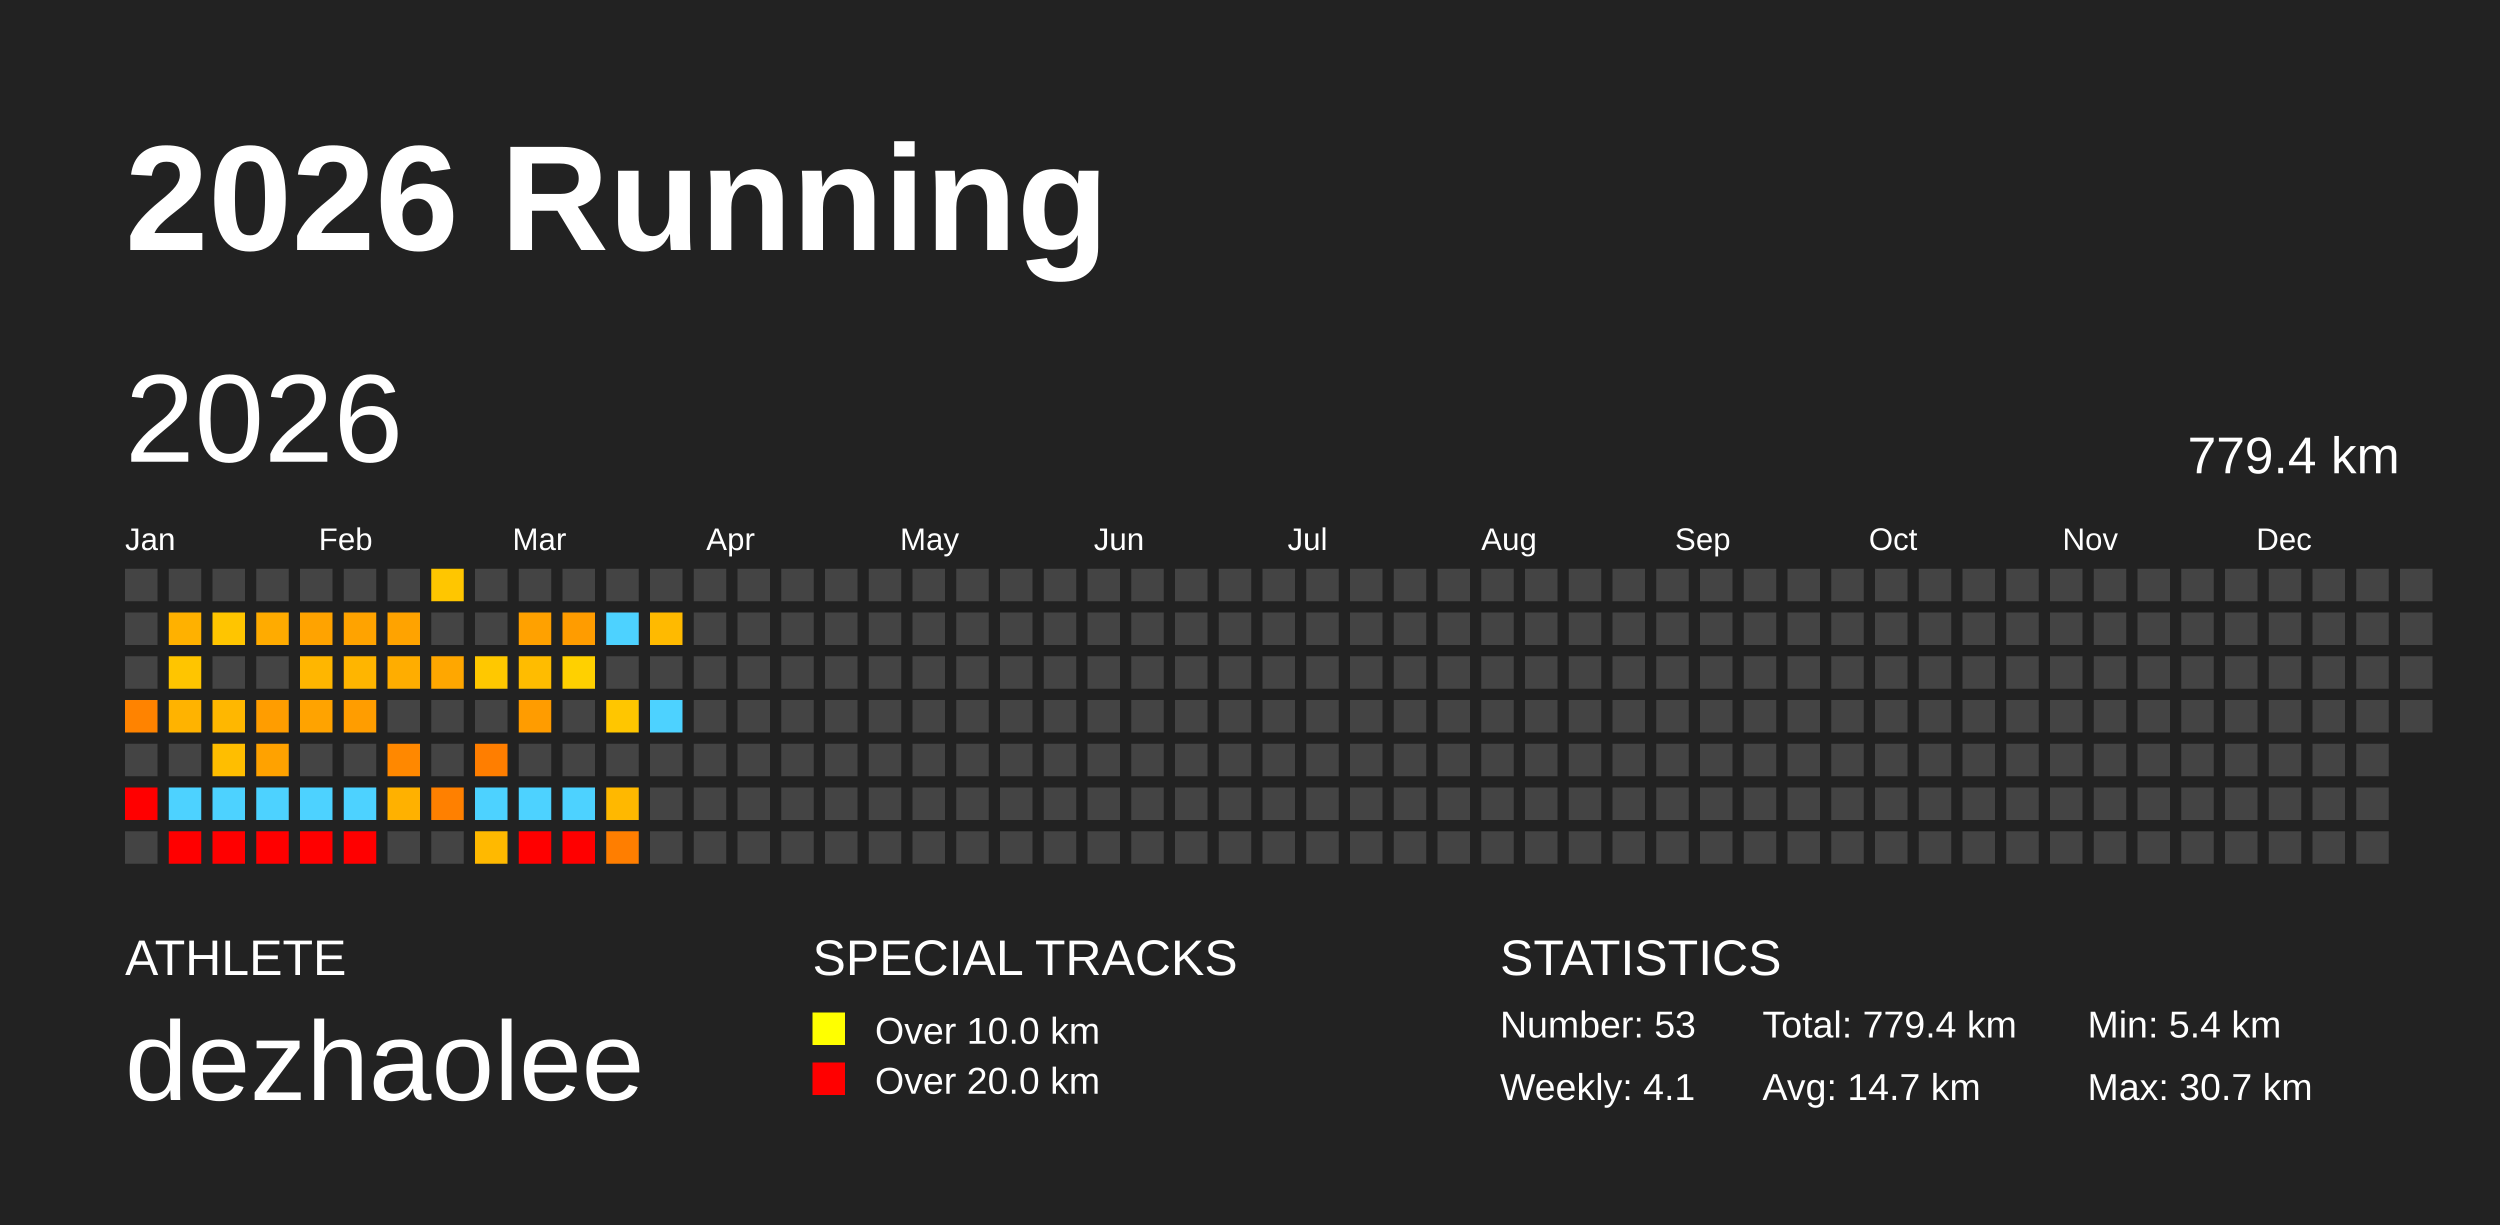
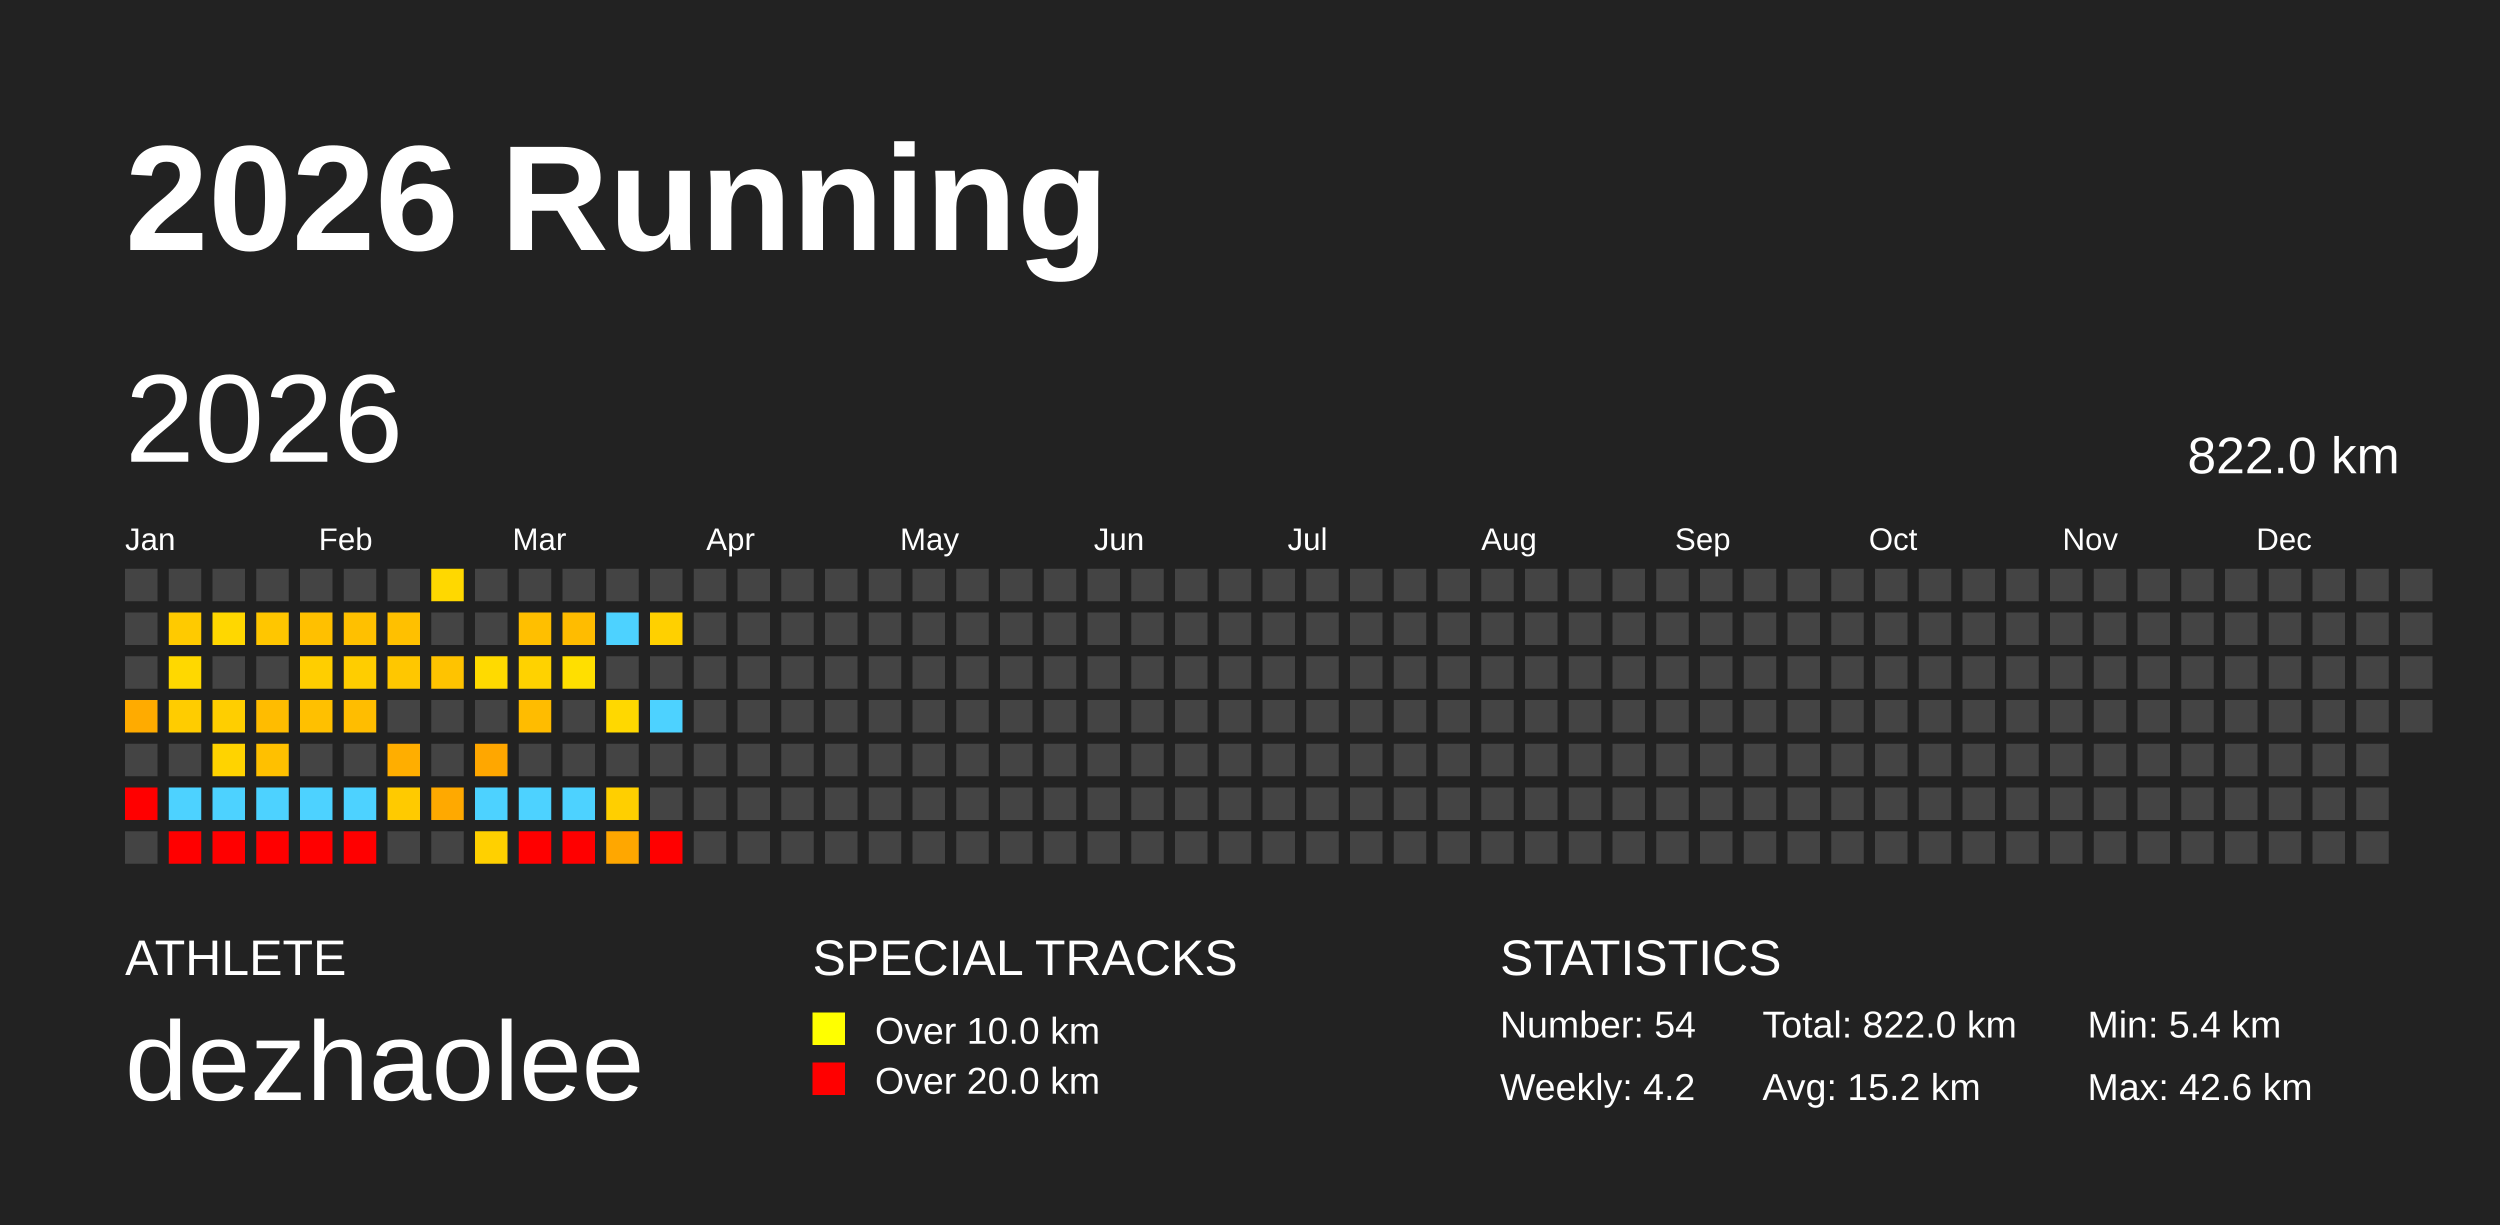
<svg xmlns="http://www.w3.org/2000/svg" baseProfile="full" height="98mm" version="1.1" viewBox="0,0,200,98" width="200mm">
  <defs />
  <rect fill="#222222" height="98" width="200" x="0" y="0" />
  <text fill="#FFFFFF" style="font-size:12px; font-family:Arial; font-weight:bold;" x="10" y="20">2026 Running</text>
  <text fill="#FFFFFF" style="font-size:4px; font-family:Arial" x="10" y="78">ATHLETE</text>
  <text fill="#FFFFFF" style="font-size:9px; font-family:Arial" x="10" y="88">dezhaolee</text>
  <text fill="#FFFFFF" style="font-size:4px; font-family:Arial" x="65" y="78">SPECIAL TRACKS</text>
  <rect fill="yellow" height="2.6" width="2.6" x="65" y="81" />
  <text fill="#FFFFFF" style="font-size:3px; font-family:Arial" x="70" y="83.5">Over 10.0 km</text>
  <rect fill="red" height="2.6" width="2.6" x="65" y="85" />
  <text fill="#FFFFFF" style="font-size:3px; font-family:Arial" x="70" y="87.5">Over 20.0 km</text>
  <text fill="#FFFFFF" style="font-size:4px; font-family:Arial" x="120" y="78">STATISTICS</text>
-   <text fill="#FFFFFF" style="font-size:3px; font-family:Arial" x="120" y="83">Number: 53</text>
-   <text fill="#FFFFFF" style="font-size:3px; font-family:Arial" x="120" y="88">Weekly: 4.1</text>
-   <text fill="#FFFFFF" style="font-size:3px; font-family:Arial" x="141" y="83">Total: 779.4 km</text>
-   <text fill="#FFFFFF" style="font-size:3px; font-family:Arial" x="141" y="88">Avg: 14.7 km</text>
+   <text fill="#FFFFFF" style="font-size:3px; font-family:Arial" x="120" y="83">Number: 54</text>
+   <text fill="#FFFFFF" style="font-size:3px; font-family:Arial" x="120" y="88">Weekly: 4.2</text>
+   <text fill="#FFFFFF" style="font-size:3px; font-family:Arial" x="141" y="83">Total: 822.0 km</text>
+   <text fill="#FFFFFF" style="font-size:3px; font-family:Arial" x="141" y="88">Avg: 15.2 km</text>
  <text fill="#FFFFFF" style="font-size:3px; font-family:Arial" x="167" y="83">Min: 5.4 km</text>
-   <text fill="#FFFFFF" style="font-size:3px; font-family:Arial" x="167" y="88">Max: 30.7 km</text>
+   <text fill="#FFFFFF" style="font-size:3px; font-family:Arial" x="167" y="88">Max: 42.6 km</text>
  <text dominant-baseline="hanging" fill="#FFFFFF" style="font-size:10.0px; font-family:Arial;" x="10" y="30">2026</text>
-   <text dominant-baseline="hanging" fill="#FFFFFF" style="font-size:4.125px; font-family:Arial;" x="175" y="35">779.4 km</text>
+   <text dominant-baseline="hanging" fill="#FFFFFF" style="font-size:4.125px; font-family:Arial;" x="175" y="35">822.0 km</text>
  <text fill="#FFFFFF" style="font-size:2.5px; font-family:Arial" x="10.0" y="44">Jan</text>
  <text fill="#FFFFFF" style="font-size:2.5px; font-family:Arial" x="25.5" y="44">Feb</text>
  <text fill="#FFFFFF" style="font-size:2.5px; font-family:Arial" x="41.0" y="44">Mar</text>
  <text fill="#FFFFFF" style="font-size:2.5px; font-family:Arial" x="56.5" y="44">Apr</text>
  <text fill="#FFFFFF" style="font-size:2.5px; font-family:Arial" x="72.0" y="44">May</text>
  <text fill="#FFFFFF" style="font-size:2.5px; font-family:Arial" x="87.5" y="44">Jun</text>
  <text fill="#FFFFFF" style="font-size:2.5px; font-family:Arial" x="103.0" y="44">Jul</text>
  <text fill="#FFFFFF" style="font-size:2.5px; font-family:Arial" x="118.5" y="44">Aug</text>
  <text fill="#FFFFFF" style="font-size:2.5px; font-family:Arial" x="134.0" y="44">Sep</text>
  <text fill="#FFFFFF" style="font-size:2.5px; font-family:Arial" x="149.5" y="44">Oct</text>
  <text fill="#FFFFFF" style="font-size:2.5px; font-family:Arial" x="165.0" y="44">Nov</text>
  <text fill="#FFFFFF" style="font-size:2.5px; font-family:Arial" x="180.5" y="44">Dec</text>
  <rect fill="#444444" height="2.6" width="2.6" x="10.0" y="45.5" />
  <rect fill="#444444" height="2.6" width="2.6" x="10.0" y="49.0" />
  <rect fill="#444444" height="2.6" width="2.6" x="10.0" y="52.5" />
-   <rect fill="#ff8300" height="2.6" width="2.6" x="10.0" y="56.0" />
+   <rect fill="#ffab00" height="2.6" width="2.6" x="10.0" y="56.0" />
  <rect fill="#444444" height="2.6" width="2.6" x="10.0" y="59.5" />
  <rect fill="red" height="2.6" width="2.6" x="10.0" y="63.0" />
  <rect fill="#444444" height="2.6" width="2.6" x="10.0" y="66.5" />
  <rect fill="#444444" height="2.6" width="2.6" x="13.5" y="45.5" />
-   <rect fill="#ffb100" height="2.6" width="2.6" x="13.5" y="49.0" />
-   <rect fill="#ffc500" height="2.6" width="2.6" x="13.5" y="52.5" />
-   <rect fill="#ffb300" height="2.6" width="2.6" x="13.5" y="56.0" />
+   <rect fill="#ffca00" height="2.6" width="2.6" x="13.5" y="49.0" />
+   <rect fill="#ffd800" height="2.6" width="2.6" x="13.5" y="52.5" />
+   <rect fill="#ffcc00" height="2.6" width="2.6" x="13.5" y="56.0" />
  <rect fill="#444444" height="2.6" width="2.6" x="13.5" y="59.5" />
  <rect fill="#4dd2ff" height="2.6" width="2.6" x="13.5" y="63.0" />
  <rect fill="red" height="2.6" width="2.6" x="13.5" y="66.5" />
  <rect fill="#444444" height="2.6" width="2.6" x="17.0" y="45.5" />
-   <rect fill="#ffc500" height="2.6" width="2.6" x="17.0" y="49.0" />
+   <rect fill="#ffd700" height="2.6" width="2.6" x="17.0" y="49.0" />
  <rect fill="#444444" height="2.6" width="2.6" x="17.0" y="52.5" />
-   <rect fill="#ffb700" height="2.6" width="2.6" x="17.0" y="56.0" />
-   <rect fill="#ffbe00" height="2.6" width="2.6" x="17.0" y="59.5" />
+   <rect fill="#ffce00" height="2.6" width="2.6" x="17.0" y="56.0" />
+   <rect fill="#ffd300" height="2.6" width="2.6" x="17.0" y="59.5" />
  <rect fill="#4dd2ff" height="2.6" width="2.6" x="17.0" y="63.0" />
  <rect fill="red" height="2.6" width="2.6" x="17.0" y="66.5" />
  <rect fill="#444444" height="2.6" width="2.6" x="20.5" y="45.5" />
-   <rect fill="#ffab00" height="2.6" width="2.6" x="20.5" y="49.0" />
+   <rect fill="#ffc600" height="2.6" width="2.6" x="20.5" y="49.0" />
  <rect fill="#444444" height="2.6" width="2.6" x="20.5" y="52.5" />
-   <rect fill="#ff9d00" height="2.6" width="2.6" x="20.5" y="56.0" />
-   <rect fill="#ffa200" height="2.6" width="2.6" x="20.5" y="59.5" />
+   <rect fill="#ffbc00" height="2.6" width="2.6" x="20.5" y="56.0" />
+   <rect fill="#ffc000" height="2.6" width="2.6" x="20.5" y="59.5" />
  <rect fill="#4dd2ff" height="2.6" width="2.6" x="20.5" y="63.0" />
  <rect fill="red" height="2.6" width="2.6" x="20.5" y="66.5" />
  <rect fill="#444444" height="2.6" width="2.6" x="24.0" y="45.5" />
-   <rect fill="#ffa300" height="2.6" width="2.6" x="24.0" y="49.0" />
-   <rect fill="#ffb600" height="2.6" width="2.6" x="24.0" y="52.5" />
-   <rect fill="#ffa300" height="2.6" width="2.6" x="24.0" y="56.0" />
+   <rect fill="#ffc000" height="2.6" width="2.6" x="24.0" y="49.0" />
+   <rect fill="#ffce00" height="2.6" width="2.6" x="24.0" y="52.5" />
+   <rect fill="#ffc000" height="2.6" width="2.6" x="24.0" y="56.0" />
  <rect fill="#444444" height="2.6" width="2.6" x="24.0" y="59.5" />
  <rect fill="#4dd2ff" height="2.6" width="2.6" x="24.0" y="63.0" />
  <rect fill="red" height="2.6" width="2.6" x="24.0" y="66.5" />
  <rect fill="#444444" height="2.6" width="2.6" x="27.5" y="45.5" />
-   <rect fill="#ffa300" height="2.6" width="2.6" x="27.5" y="49.0" />
-   <rect fill="#ffb500" height="2.6" width="2.6" x="27.5" y="52.5" />
-   <rect fill="#ff9d00" height="2.6" width="2.6" x="27.5" y="56.0" />
+   <rect fill="#ffc000" height="2.6" width="2.6" x="27.5" y="49.0" />
+   <rect fill="#ffcd00" height="2.6" width="2.6" x="27.5" y="52.5" />
+   <rect fill="#ffbd00" height="2.6" width="2.6" x="27.5" y="56.0" />
  <rect fill="#444444" height="2.6" width="2.6" x="27.5" y="59.5" />
  <rect fill="#4dd2ff" height="2.6" width="2.6" x="27.5" y="63.0" />
  <rect fill="red" height="2.6" width="2.6" x="27.5" y="66.5" />
  <rect fill="#444444" height="2.6" width="2.6" x="31.0" y="45.5" />
-   <rect fill="#ffa300" height="2.6" width="2.6" x="31.0" y="49.0" />
-   <rect fill="#ffad00" height="2.6" width="2.6" x="31.0" y="52.5" />
+   <rect fill="#ffc000" height="2.6" width="2.6" x="31.0" y="49.0" />
+   <rect fill="#ffc700" height="2.6" width="2.6" x="31.0" y="52.5" />
  <rect fill="#444444" height="2.6" width="2.6" x="31.0" y="56.0" />
-   <rect fill="#ff8800" height="2.6" width="2.6" x="31.0" y="59.5" />
-   <rect fill="#ffb100" height="2.6" width="2.6" x="31.0" y="63.0" />
+   <rect fill="#ffae00" height="2.6" width="2.6" x="31.0" y="59.5" />
+   <rect fill="#ffca00" height="2.6" width="2.6" x="31.0" y="63.0" />
  <rect fill="#444444" height="2.6" width="2.6" x="31.0" y="66.5" />
-   <rect fill="#ffc600" height="2.6" width="2.6" x="34.5" y="45.5" />
+   <rect fill="#ffd800" height="2.6" width="2.6" x="34.5" y="45.5" />
  <rect fill="#444444" height="2.6" width="2.6" x="34.5" y="49.0" />
-   <rect fill="#ffa700" height="2.6" width="2.6" x="34.5" y="52.5" />
+   <rect fill="#ffc300" height="2.6" width="2.6" x="34.5" y="52.5" />
  <rect fill="#444444" height="2.6" width="2.6" x="34.5" y="56.0" />
  <rect fill="#444444" height="2.6" width="2.6" x="34.5" y="59.5" />
-   <rect fill="#ff8000" height="2.6" width="2.6" x="34.5" y="63.0" />
+   <rect fill="#ffa900" height="2.6" width="2.6" x="34.5" y="63.0" />
  <rect fill="#444444" height="2.6" width="2.6" x="34.5" y="66.5" />
  <rect fill="#444444" height="2.6" width="2.6" x="38.0" y="45.5" />
  <rect fill="#444444" height="2.6" width="2.6" x="38.0" y="49.0" />
-   <rect fill="#ffc800" height="2.6" width="2.6" x="38.0" y="52.5" />
+   <rect fill="#ffda00" height="2.6" width="2.6" x="38.0" y="52.5" />
  <rect fill="#444444" height="2.6" width="2.6" x="38.0" y="56.0" />
-   <rect fill="#ff7e00" height="2.6" width="2.6" x="38.0" y="59.5" />
+   <rect fill="#ffa700" height="2.6" width="2.6" x="38.0" y="59.5" />
  <rect fill="#4dd2ff" height="2.6" width="2.6" x="38.0" y="63.0" />
-   <rect fill="#ffb900" height="2.6" width="2.6" x="38.0" y="66.5" />
+   <rect fill="#ffd000" height="2.6" width="2.6" x="38.0" y="66.5" />
  <rect fill="#444444" height="2.6" width="2.6" x="41.5" y="45.5" />
-   <rect fill="#ffa100" height="2.6" width="2.6" x="41.5" y="49.0" />
-   <rect fill="#ffbc00" height="2.6" width="2.6" x="41.5" y="52.5" />
-   <rect fill="#ff9c00" height="2.6" width="2.6" x="41.5" y="56.0" />
+   <rect fill="#ffbf00" height="2.6" width="2.6" x="41.5" y="49.0" />
+   <rect fill="#ffd200" height="2.6" width="2.6" x="41.5" y="52.5" />
+   <rect fill="#ffbc00" height="2.6" width="2.6" x="41.5" y="56.0" />
  <rect fill="#444444" height="2.6" width="2.6" x="41.5" y="59.5" />
  <rect fill="#4dd2ff" height="2.6" width="2.6" x="41.5" y="63.0" />
  <rect fill="red" height="2.6" width="2.6" x="41.5" y="66.5" />
  <rect fill="#444444" height="2.6" width="2.6" x="45.0" y="45.5" />
-   <rect fill="#ff9c00" height="2.6" width="2.6" x="45.0" y="49.0" />
-   <rect fill="#ffd000" height="2.6" width="2.6" x="45.0" y="52.5" />
+   <rect fill="#ffbc00" height="2.6" width="2.6" x="45.0" y="49.0" />
+   <rect fill="#ffdf00" height="2.6" width="2.6" x="45.0" y="52.5" />
  <rect fill="#444444" height="2.6" width="2.6" x="45.0" y="56.0" />
  <rect fill="#444444" height="2.6" width="2.6" x="45.0" y="59.5" />
  <rect fill="#4dd2ff" height="2.6" width="2.6" x="45.0" y="63.0" />
  <rect fill="red" height="2.6" width="2.6" x="45.0" y="66.5" />
  <rect fill="#444444" height="2.6" width="2.6" x="48.5" y="45.5" />
  <rect fill="#4dd2ff" height="2.6" width="2.6" x="48.5" y="49.0" />
  <rect fill="#444444" height="2.6" width="2.6" x="48.5" y="52.5" />
-   <rect fill="#ffc600" height="2.6" width="2.6" x="48.5" y="56.0" />
+   <rect fill="#ffd800" height="2.6" width="2.6" x="48.5" y="56.0" />
  <rect fill="#444444" height="2.6" width="2.6" x="48.5" y="59.5" />
-   <rect fill="#ffb800" height="2.6" width="2.6" x="48.5" y="63.0" />
-   <rect fill="#ff7e00" height="2.6" width="2.6" x="48.5" y="66.5" />
+   <rect fill="#ffcf00" height="2.6" width="2.6" x="48.5" y="63.0" />
+   <rect fill="#ffa700" height="2.6" width="2.6" x="48.5" y="66.5" />
  <rect fill="#444444" height="2.6" width="2.6" x="52.0" y="45.5" />
-   <rect fill="#ffba00" height="2.6" width="2.6" x="52.0" y="49.0" />
+   <rect fill="#ffd000" height="2.6" width="2.6" x="52.0" y="49.0" />
  <rect fill="#444444" height="2.6" width="2.6" x="52.0" y="52.5" />
  <rect fill="#4dd2ff" height="2.6" width="2.6" x="52.0" y="56.0" />
  <rect fill="#444444" height="2.6" width="2.6" x="52.0" y="59.5" />
  <rect fill="#444444" height="2.6" width="2.6" x="52.0" y="63.0" />
-   <rect fill="#444444" height="2.6" width="2.6" x="52.0" y="66.5" />
+   <rect fill="red" height="2.6" width="2.6" x="52.0" y="66.5" />
  <rect fill="#444444" height="2.6" width="2.6" x="55.5" y="45.5" />
  <rect fill="#444444" height="2.6" width="2.6" x="55.5" y="49.0" />
  <rect fill="#444444" height="2.6" width="2.6" x="55.5" y="52.5" />
  <rect fill="#444444" height="2.6" width="2.6" x="55.5" y="56.0" />
  <rect fill="#444444" height="2.6" width="2.6" x="55.5" y="59.5" />
  <rect fill="#444444" height="2.6" width="2.6" x="55.5" y="63.0" />
  <rect fill="#444444" height="2.6" width="2.6" x="55.5" y="66.5" />
  <rect fill="#444444" height="2.6" width="2.6" x="59.0" y="45.5" />
  <rect fill="#444444" height="2.6" width="2.6" x="59.0" y="49.0" />
  <rect fill="#444444" height="2.6" width="2.6" x="59.0" y="52.5" />
  <rect fill="#444444" height="2.6" width="2.6" x="59.0" y="56.0" />
  <rect fill="#444444" height="2.6" width="2.6" x="59.0" y="59.5" />
  <rect fill="#444444" height="2.6" width="2.6" x="59.0" y="63.0" />
  <rect fill="#444444" height="2.6" width="2.6" x="59.0" y="66.5" />
  <rect fill="#444444" height="2.6" width="2.6" x="62.5" y="45.5" />
  <rect fill="#444444" height="2.6" width="2.6" x="62.5" y="49.0" />
  <rect fill="#444444" height="2.6" width="2.6" x="62.5" y="52.5" />
  <rect fill="#444444" height="2.6" width="2.6" x="62.5" y="56.0" />
  <rect fill="#444444" height="2.6" width="2.6" x="62.5" y="59.5" />
  <rect fill="#444444" height="2.6" width="2.6" x="62.5" y="63.0" />
  <rect fill="#444444" height="2.6" width="2.6" x="62.5" y="66.5" />
  <rect fill="#444444" height="2.6" width="2.6" x="66.0" y="45.5" />
  <rect fill="#444444" height="2.6" width="2.6" x="66.0" y="49.0" />
  <rect fill="#444444" height="2.6" width="2.6" x="66.0" y="52.5" />
  <rect fill="#444444" height="2.6" width="2.6" x="66.0" y="56.0" />
  <rect fill="#444444" height="2.6" width="2.6" x="66.0" y="59.5" />
  <rect fill="#444444" height="2.6" width="2.6" x="66.0" y="63.0" />
  <rect fill="#444444" height="2.6" width="2.6" x="66.0" y="66.5" />
  <rect fill="#444444" height="2.6" width="2.6" x="69.5" y="45.5" />
  <rect fill="#444444" height="2.6" width="2.6" x="69.5" y="49.0" />
  <rect fill="#444444" height="2.6" width="2.6" x="69.5" y="52.5" />
  <rect fill="#444444" height="2.6" width="2.6" x="69.5" y="56.0" />
  <rect fill="#444444" height="2.6" width="2.6" x="69.5" y="59.5" />
  <rect fill="#444444" height="2.6" width="2.6" x="69.5" y="63.0" />
  <rect fill="#444444" height="2.6" width="2.6" x="69.5" y="66.5" />
  <rect fill="#444444" height="2.6" width="2.6" x="73.0" y="45.5" />
  <rect fill="#444444" height="2.6" width="2.6" x="73.0" y="49.0" />
  <rect fill="#444444" height="2.6" width="2.6" x="73.0" y="52.5" />
  <rect fill="#444444" height="2.6" width="2.6" x="73.0" y="56.0" />
  <rect fill="#444444" height="2.6" width="2.6" x="73.0" y="59.5" />
  <rect fill="#444444" height="2.6" width="2.6" x="73.0" y="63.0" />
  <rect fill="#444444" height="2.6" width="2.6" x="73.0" y="66.5" />
  <rect fill="#444444" height="2.6" width="2.6" x="76.5" y="45.5" />
  <rect fill="#444444" height="2.6" width="2.6" x="76.5" y="49.0" />
  <rect fill="#444444" height="2.6" width="2.6" x="76.5" y="52.5" />
  <rect fill="#444444" height="2.6" width="2.6" x="76.5" y="56.0" />
  <rect fill="#444444" height="2.6" width="2.6" x="76.5" y="59.5" />
  <rect fill="#444444" height="2.6" width="2.6" x="76.5" y="63.0" />
  <rect fill="#444444" height="2.6" width="2.6" x="76.5" y="66.5" />
  <rect fill="#444444" height="2.6" width="2.6" x="80.0" y="45.5" />
  <rect fill="#444444" height="2.6" width="2.6" x="80.0" y="49.0" />
  <rect fill="#444444" height="2.6" width="2.6" x="80.0" y="52.5" />
  <rect fill="#444444" height="2.6" width="2.6" x="80.0" y="56.0" />
  <rect fill="#444444" height="2.6" width="2.6" x="80.0" y="59.5" />
  <rect fill="#444444" height="2.6" width="2.6" x="80.0" y="63.0" />
  <rect fill="#444444" height="2.6" width="2.6" x="80.0" y="66.5" />
  <rect fill="#444444" height="2.6" width="2.6" x="83.5" y="45.5" />
  <rect fill="#444444" height="2.6" width="2.6" x="83.5" y="49.0" />
  <rect fill="#444444" height="2.6" width="2.6" x="83.5" y="52.5" />
  <rect fill="#444444" height="2.6" width="2.6" x="83.5" y="56.0" />
  <rect fill="#444444" height="2.6" width="2.6" x="83.5" y="59.5" />
  <rect fill="#444444" height="2.6" width="2.6" x="83.5" y="63.0" />
  <rect fill="#444444" height="2.6" width="2.6" x="83.5" y="66.5" />
  <rect fill="#444444" height="2.6" width="2.6" x="87.0" y="45.5" />
  <rect fill="#444444" height="2.6" width="2.6" x="87.0" y="49.0" />
  <rect fill="#444444" height="2.6" width="2.6" x="87.0" y="52.5" />
  <rect fill="#444444" height="2.6" width="2.6" x="87.0" y="56.0" />
  <rect fill="#444444" height="2.6" width="2.6" x="87.0" y="59.5" />
  <rect fill="#444444" height="2.6" width="2.6" x="87.0" y="63.0" />
  <rect fill="#444444" height="2.6" width="2.6" x="87.0" y="66.5" />
  <rect fill="#444444" height="2.6" width="2.6" x="90.5" y="45.5" />
  <rect fill="#444444" height="2.6" width="2.6" x="90.5" y="49.0" />
  <rect fill="#444444" height="2.6" width="2.6" x="90.5" y="52.5" />
  <rect fill="#444444" height="2.6" width="2.6" x="90.5" y="56.0" />
  <rect fill="#444444" height="2.6" width="2.6" x="90.5" y="59.5" />
  <rect fill="#444444" height="2.6" width="2.6" x="90.5" y="63.0" />
  <rect fill="#444444" height="2.6" width="2.6" x="90.5" y="66.5" />
  <rect fill="#444444" height="2.6" width="2.6" x="94.0" y="45.5" />
  <rect fill="#444444" height="2.6" width="2.6" x="94.0" y="49.0" />
  <rect fill="#444444" height="2.6" width="2.6" x="94.0" y="52.5" />
  <rect fill="#444444" height="2.6" width="2.6" x="94.0" y="56.0" />
  <rect fill="#444444" height="2.6" width="2.6" x="94.0" y="59.5" />
  <rect fill="#444444" height="2.6" width="2.6" x="94.0" y="63.0" />
  <rect fill="#444444" height="2.6" width="2.6" x="94.0" y="66.5" />
  <rect fill="#444444" height="2.6" width="2.6" x="97.5" y="45.5" />
  <rect fill="#444444" height="2.6" width="2.6" x="97.5" y="49.0" />
  <rect fill="#444444" height="2.6" width="2.6" x="97.5" y="52.5" />
  <rect fill="#444444" height="2.6" width="2.6" x="97.5" y="56.0" />
  <rect fill="#444444" height="2.6" width="2.6" x="97.5" y="59.5" />
  <rect fill="#444444" height="2.6" width="2.6" x="97.5" y="63.0" />
  <rect fill="#444444" height="2.6" width="2.6" x="97.5" y="66.5" />
  <rect fill="#444444" height="2.6" width="2.6" x="101.0" y="45.5" />
  <rect fill="#444444" height="2.6" width="2.6" x="101.0" y="49.0" />
  <rect fill="#444444" height="2.6" width="2.6" x="101.0" y="52.5" />
  <rect fill="#444444" height="2.6" width="2.6" x="101.0" y="56.0" />
  <rect fill="#444444" height="2.6" width="2.6" x="101.0" y="59.5" />
  <rect fill="#444444" height="2.6" width="2.6" x="101.0" y="63.0" />
  <rect fill="#444444" height="2.6" width="2.6" x="101.0" y="66.5" />
  <rect fill="#444444" height="2.6" width="2.6" x="104.5" y="45.5" />
  <rect fill="#444444" height="2.6" width="2.6" x="104.5" y="49.0" />
  <rect fill="#444444" height="2.6" width="2.6" x="104.5" y="52.5" />
  <rect fill="#444444" height="2.6" width="2.6" x="104.5" y="56.0" />
  <rect fill="#444444" height="2.6" width="2.6" x="104.5" y="59.5" />
  <rect fill="#444444" height="2.6" width="2.6" x="104.5" y="63.0" />
  <rect fill="#444444" height="2.6" width="2.6" x="104.5" y="66.5" />
  <rect fill="#444444" height="2.6" width="2.6" x="108.0" y="45.5" />
  <rect fill="#444444" height="2.6" width="2.6" x="108.0" y="49.0" />
  <rect fill="#444444" height="2.6" width="2.6" x="108.0" y="52.5" />
  <rect fill="#444444" height="2.6" width="2.6" x="108.0" y="56.0" />
  <rect fill="#444444" height="2.6" width="2.6" x="108.0" y="59.5" />
  <rect fill="#444444" height="2.6" width="2.6" x="108.0" y="63.0" />
  <rect fill="#444444" height="2.6" width="2.6" x="108.0" y="66.5" />
  <rect fill="#444444" height="2.6" width="2.6" x="111.5" y="45.5" />
  <rect fill="#444444" height="2.6" width="2.6" x="111.5" y="49.0" />
  <rect fill="#444444" height="2.6" width="2.6" x="111.5" y="52.5" />
  <rect fill="#444444" height="2.6" width="2.6" x="111.5" y="56.0" />
  <rect fill="#444444" height="2.6" width="2.6" x="111.5" y="59.5" />
  <rect fill="#444444" height="2.6" width="2.6" x="111.5" y="63.0" />
  <rect fill="#444444" height="2.6" width="2.6" x="111.5" y="66.5" />
  <rect fill="#444444" height="2.6" width="2.6" x="115.0" y="45.5" />
  <rect fill="#444444" height="2.6" width="2.6" x="115.0" y="49.0" />
  <rect fill="#444444" height="2.6" width="2.6" x="115.0" y="52.5" />
  <rect fill="#444444" height="2.6" width="2.6" x="115.0" y="56.0" />
  <rect fill="#444444" height="2.6" width="2.6" x="115.0" y="59.5" />
  <rect fill="#444444" height="2.6" width="2.6" x="115.0" y="63.0" />
  <rect fill="#444444" height="2.6" width="2.6" x="115.0" y="66.5" />
  <rect fill="#444444" height="2.6" width="2.6" x="118.5" y="45.5" />
  <rect fill="#444444" height="2.6" width="2.6" x="118.5" y="49.0" />
  <rect fill="#444444" height="2.6" width="2.6" x="118.5" y="52.5" />
  <rect fill="#444444" height="2.6" width="2.6" x="118.5" y="56.0" />
  <rect fill="#444444" height="2.6" width="2.6" x="118.5" y="59.5" />
  <rect fill="#444444" height="2.6" width="2.6" x="118.5" y="63.0" />
  <rect fill="#444444" height="2.6" width="2.6" x="118.5" y="66.5" />
  <rect fill="#444444" height="2.6" width="2.6" x="122.0" y="45.5" />
  <rect fill="#444444" height="2.6" width="2.6" x="122.0" y="49.0" />
  <rect fill="#444444" height="2.6" width="2.6" x="122.0" y="52.5" />
  <rect fill="#444444" height="2.6" width="2.6" x="122.0" y="56.0" />
  <rect fill="#444444" height="2.6" width="2.6" x="122.0" y="59.5" />
  <rect fill="#444444" height="2.6" width="2.6" x="122.0" y="63.0" />
  <rect fill="#444444" height="2.6" width="2.6" x="122.0" y="66.5" />
  <rect fill="#444444" height="2.6" width="2.6" x="125.5" y="45.5" />
  <rect fill="#444444" height="2.6" width="2.6" x="125.5" y="49.0" />
  <rect fill="#444444" height="2.6" width="2.6" x="125.5" y="52.5" />
  <rect fill="#444444" height="2.6" width="2.6" x="125.5" y="56.0" />
  <rect fill="#444444" height="2.6" width="2.6" x="125.5" y="59.5" />
  <rect fill="#444444" height="2.6" width="2.6" x="125.5" y="63.0" />
  <rect fill="#444444" height="2.6" width="2.6" x="125.5" y="66.5" />
  <rect fill="#444444" height="2.6" width="2.6" x="129.0" y="45.5" />
  <rect fill="#444444" height="2.6" width="2.6" x="129.0" y="49.0" />
  <rect fill="#444444" height="2.6" width="2.6" x="129.0" y="52.5" />
  <rect fill="#444444" height="2.6" width="2.6" x="129.0" y="56.0" />
  <rect fill="#444444" height="2.6" width="2.6" x="129.0" y="59.5" />
  <rect fill="#444444" height="2.6" width="2.6" x="129.0" y="63.0" />
  <rect fill="#444444" height="2.6" width="2.6" x="129.0" y="66.5" />
  <rect fill="#444444" height="2.6" width="2.6" x="132.5" y="45.5" />
  <rect fill="#444444" height="2.6" width="2.6" x="132.5" y="49.0" />
  <rect fill="#444444" height="2.6" width="2.6" x="132.5" y="52.5" />
  <rect fill="#444444" height="2.6" width="2.6" x="132.5" y="56.0" />
  <rect fill="#444444" height="2.6" width="2.6" x="132.5" y="59.5" />
  <rect fill="#444444" height="2.6" width="2.6" x="132.5" y="63.0" />
  <rect fill="#444444" height="2.6" width="2.6" x="132.5" y="66.5" />
  <rect fill="#444444" height="2.6" width="2.6" x="136.0" y="45.5" />
  <rect fill="#444444" height="2.6" width="2.6" x="136.0" y="49.0" />
  <rect fill="#444444" height="2.6" width="2.6" x="136.0" y="52.5" />
  <rect fill="#444444" height="2.6" width="2.6" x="136.0" y="56.0" />
  <rect fill="#444444" height="2.6" width="2.6" x="136.0" y="59.5" />
  <rect fill="#444444" height="2.6" width="2.6" x="136.0" y="63.0" />
  <rect fill="#444444" height="2.6" width="2.6" x="136.0" y="66.5" />
  <rect fill="#444444" height="2.6" width="2.6" x="139.5" y="45.5" />
  <rect fill="#444444" height="2.6" width="2.6" x="139.5" y="49.0" />
  <rect fill="#444444" height="2.6" width="2.6" x="139.5" y="52.5" />
  <rect fill="#444444" height="2.6" width="2.6" x="139.5" y="56.0" />
  <rect fill="#444444" height="2.6" width="2.6" x="139.5" y="59.5" />
  <rect fill="#444444" height="2.6" width="2.6" x="139.5" y="63.0" />
  <rect fill="#444444" height="2.6" width="2.6" x="139.5" y="66.5" />
  <rect fill="#444444" height="2.6" width="2.6" x="143.0" y="45.5" />
  <rect fill="#444444" height="2.6" width="2.6" x="143.0" y="49.0" />
  <rect fill="#444444" height="2.6" width="2.6" x="143.0" y="52.5" />
  <rect fill="#444444" height="2.6" width="2.6" x="143.0" y="56.0" />
  <rect fill="#444444" height="2.6" width="2.6" x="143.0" y="59.5" />
  <rect fill="#444444" height="2.6" width="2.6" x="143.0" y="63.0" />
  <rect fill="#444444" height="2.6" width="2.6" x="143.0" y="66.5" />
  <rect fill="#444444" height="2.6" width="2.6" x="146.5" y="45.5" />
  <rect fill="#444444" height="2.6" width="2.6" x="146.5" y="49.0" />
  <rect fill="#444444" height="2.6" width="2.6" x="146.5" y="52.5" />
  <rect fill="#444444" height="2.6" width="2.6" x="146.5" y="56.0" />
  <rect fill="#444444" height="2.6" width="2.6" x="146.5" y="59.5" />
  <rect fill="#444444" height="2.6" width="2.6" x="146.5" y="63.0" />
  <rect fill="#444444" height="2.6" width="2.6" x="146.5" y="66.5" />
  <rect fill="#444444" height="2.6" width="2.6" x="150.0" y="45.5" />
  <rect fill="#444444" height="2.6" width="2.6" x="150.0" y="49.0" />
  <rect fill="#444444" height="2.6" width="2.6" x="150.0" y="52.5" />
  <rect fill="#444444" height="2.6" width="2.6" x="150.0" y="56.0" />
  <rect fill="#444444" height="2.6" width="2.6" x="150.0" y="59.5" />
  <rect fill="#444444" height="2.6" width="2.6" x="150.0" y="63.0" />
  <rect fill="#444444" height="2.6" width="2.6" x="150.0" y="66.5" />
  <rect fill="#444444" height="2.6" width="2.6" x="153.5" y="45.5" />
  <rect fill="#444444" height="2.6" width="2.6" x="153.5" y="49.0" />
  <rect fill="#444444" height="2.6" width="2.6" x="153.5" y="52.5" />
  <rect fill="#444444" height="2.6" width="2.6" x="153.5" y="56.0" />
  <rect fill="#444444" height="2.6" width="2.6" x="153.5" y="59.5" />
  <rect fill="#444444" height="2.6" width="2.6" x="153.5" y="63.0" />
  <rect fill="#444444" height="2.6" width="2.6" x="153.5" y="66.5" />
  <rect fill="#444444" height="2.6" width="2.6" x="157.0" y="45.5" />
  <rect fill="#444444" height="2.6" width="2.6" x="157.0" y="49.0" />
  <rect fill="#444444" height="2.6" width="2.6" x="157.0" y="52.5" />
  <rect fill="#444444" height="2.6" width="2.6" x="157.0" y="56.0" />
  <rect fill="#444444" height="2.6" width="2.6" x="157.0" y="59.5" />
  <rect fill="#444444" height="2.6" width="2.6" x="157.0" y="63.0" />
  <rect fill="#444444" height="2.6" width="2.6" x="157.0" y="66.5" />
  <rect fill="#444444" height="2.6" width="2.6" x="160.5" y="45.5" />
  <rect fill="#444444" height="2.6" width="2.6" x="160.5" y="49.0" />
  <rect fill="#444444" height="2.6" width="2.6" x="160.5" y="52.5" />
  <rect fill="#444444" height="2.6" width="2.6" x="160.5" y="56.0" />
  <rect fill="#444444" height="2.6" width="2.6" x="160.5" y="59.5" />
  <rect fill="#444444" height="2.6" width="2.6" x="160.5" y="63.0" />
  <rect fill="#444444" height="2.6" width="2.6" x="160.5" y="66.5" />
  <rect fill="#444444" height="2.6" width="2.6" x="164.0" y="45.5" />
  <rect fill="#444444" height="2.6" width="2.6" x="164.0" y="49.0" />
  <rect fill="#444444" height="2.6" width="2.6" x="164.0" y="52.5" />
  <rect fill="#444444" height="2.6" width="2.6" x="164.0" y="56.0" />
  <rect fill="#444444" height="2.6" width="2.6" x="164.0" y="59.5" />
  <rect fill="#444444" height="2.6" width="2.6" x="164.0" y="63.0" />
  <rect fill="#444444" height="2.6" width="2.6" x="164.0" y="66.5" />
  <rect fill="#444444" height="2.6" width="2.6" x="167.5" y="45.5" />
  <rect fill="#444444" height="2.6" width="2.6" x="167.5" y="49.0" />
  <rect fill="#444444" height="2.6" width="2.6" x="167.5" y="52.5" />
  <rect fill="#444444" height="2.6" width="2.6" x="167.5" y="56.0" />
  <rect fill="#444444" height="2.6" width="2.6" x="167.5" y="59.5" />
  <rect fill="#444444" height="2.6" width="2.6" x="167.5" y="63.0" />
  <rect fill="#444444" height="2.6" width="2.6" x="167.5" y="66.5" />
  <rect fill="#444444" height="2.6" width="2.6" x="171.0" y="45.5" />
  <rect fill="#444444" height="2.6" width="2.6" x="171.0" y="49.0" />
  <rect fill="#444444" height="2.6" width="2.6" x="171.0" y="52.5" />
  <rect fill="#444444" height="2.6" width="2.6" x="171.0" y="56.0" />
  <rect fill="#444444" height="2.6" width="2.6" x="171.0" y="59.5" />
  <rect fill="#444444" height="2.6" width="2.6" x="171.0" y="63.0" />
  <rect fill="#444444" height="2.6" width="2.6" x="171.0" y="66.5" />
  <rect fill="#444444" height="2.6" width="2.6" x="174.5" y="45.5" />
  <rect fill="#444444" height="2.6" width="2.6" x="174.5" y="49.0" />
  <rect fill="#444444" height="2.6" width="2.6" x="174.5" y="52.5" />
  <rect fill="#444444" height="2.6" width="2.6" x="174.5" y="56.0" />
  <rect fill="#444444" height="2.6" width="2.6" x="174.5" y="59.5" />
  <rect fill="#444444" height="2.6" width="2.6" x="174.5" y="63.0" />
  <rect fill="#444444" height="2.6" width="2.6" x="174.5" y="66.5" />
  <rect fill="#444444" height="2.6" width="2.6" x="178.0" y="45.5" />
  <rect fill="#444444" height="2.6" width="2.6" x="178.0" y="49.0" />
  <rect fill="#444444" height="2.6" width="2.6" x="178.0" y="52.5" />
  <rect fill="#444444" height="2.6" width="2.6" x="178.0" y="56.0" />
  <rect fill="#444444" height="2.6" width="2.6" x="178.0" y="59.5" />
  <rect fill="#444444" height="2.6" width="2.6" x="178.0" y="63.0" />
  <rect fill="#444444" height="2.6" width="2.6" x="178.0" y="66.5" />
  <rect fill="#444444" height="2.6" width="2.6" x="181.5" y="45.5" />
  <rect fill="#444444" height="2.6" width="2.6" x="181.5" y="49.0" />
  <rect fill="#444444" height="2.6" width="2.6" x="181.5" y="52.5" />
  <rect fill="#444444" height="2.6" width="2.6" x="181.5" y="56.0" />
  <rect fill="#444444" height="2.6" width="2.6" x="181.5" y="59.5" />
  <rect fill="#444444" height="2.6" width="2.6" x="181.5" y="63.0" />
  <rect fill="#444444" height="2.6" width="2.6" x="181.5" y="66.5" />
  <rect fill="#444444" height="2.6" width="2.6" x="185.0" y="45.5" />
  <rect fill="#444444" height="2.6" width="2.6" x="185.0" y="49.0" />
  <rect fill="#444444" height="2.6" width="2.6" x="185.0" y="52.5" />
  <rect fill="#444444" height="2.6" width="2.6" x="185.0" y="56.0" />
  <rect fill="#444444" height="2.6" width="2.6" x="185.0" y="59.5" />
  <rect fill="#444444" height="2.6" width="2.6" x="185.0" y="63.0" />
  <rect fill="#444444" height="2.6" width="2.6" x="185.0" y="66.5" />
  <rect fill="#444444" height="2.6" width="2.6" x="188.5" y="45.5" />
  <rect fill="#444444" height="2.6" width="2.6" x="188.5" y="49.0" />
  <rect fill="#444444" height="2.6" width="2.6" x="188.5" y="52.5" />
  <rect fill="#444444" height="2.6" width="2.6" x="188.5" y="56.0" />
  <rect fill="#444444" height="2.6" width="2.6" x="188.5" y="59.5" />
  <rect fill="#444444" height="2.6" width="2.6" x="188.5" y="63.0" />
  <rect fill="#444444" height="2.6" width="2.6" x="188.5" y="66.5" />
  <rect fill="#444444" height="2.6" width="2.6" x="192.0" y="45.5" />
  <rect fill="#444444" height="2.6" width="2.6" x="192.0" y="49.0" />
  <rect fill="#444444" height="2.6" width="2.6" x="192.0" y="52.5" />
  <rect fill="#444444" height="2.6" width="2.6" x="192.0" y="56.0" />
</svg>
